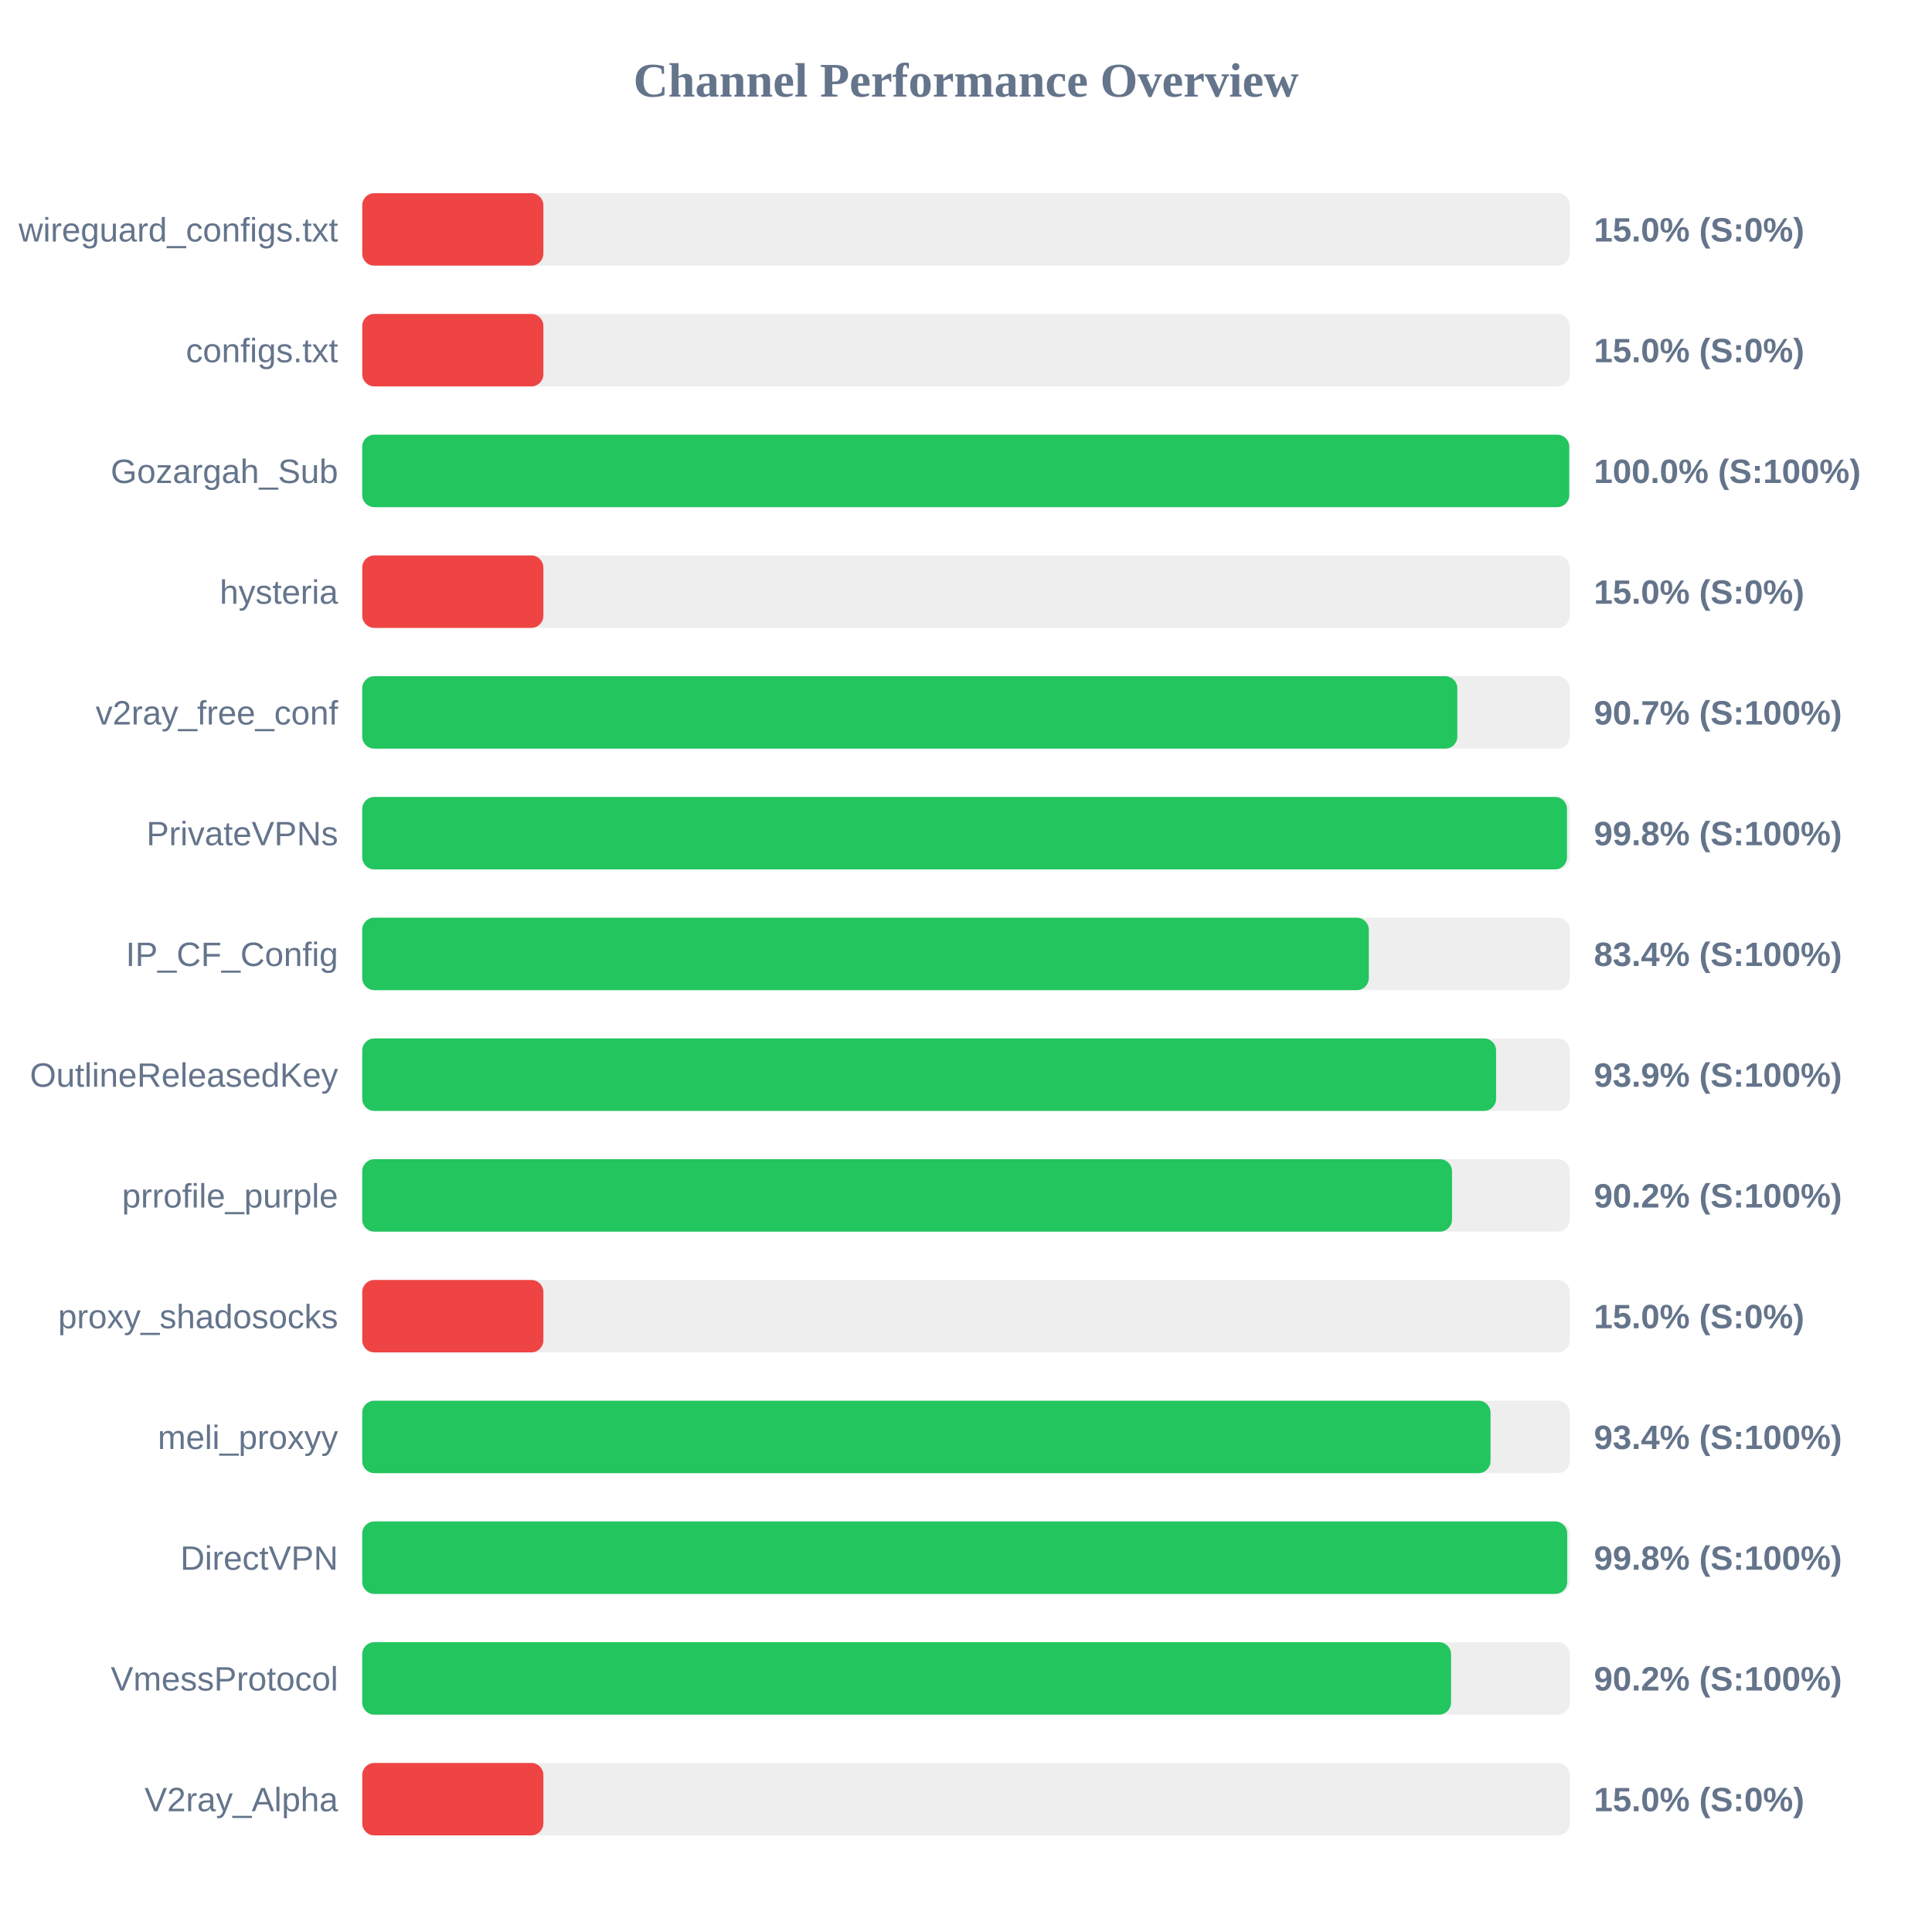
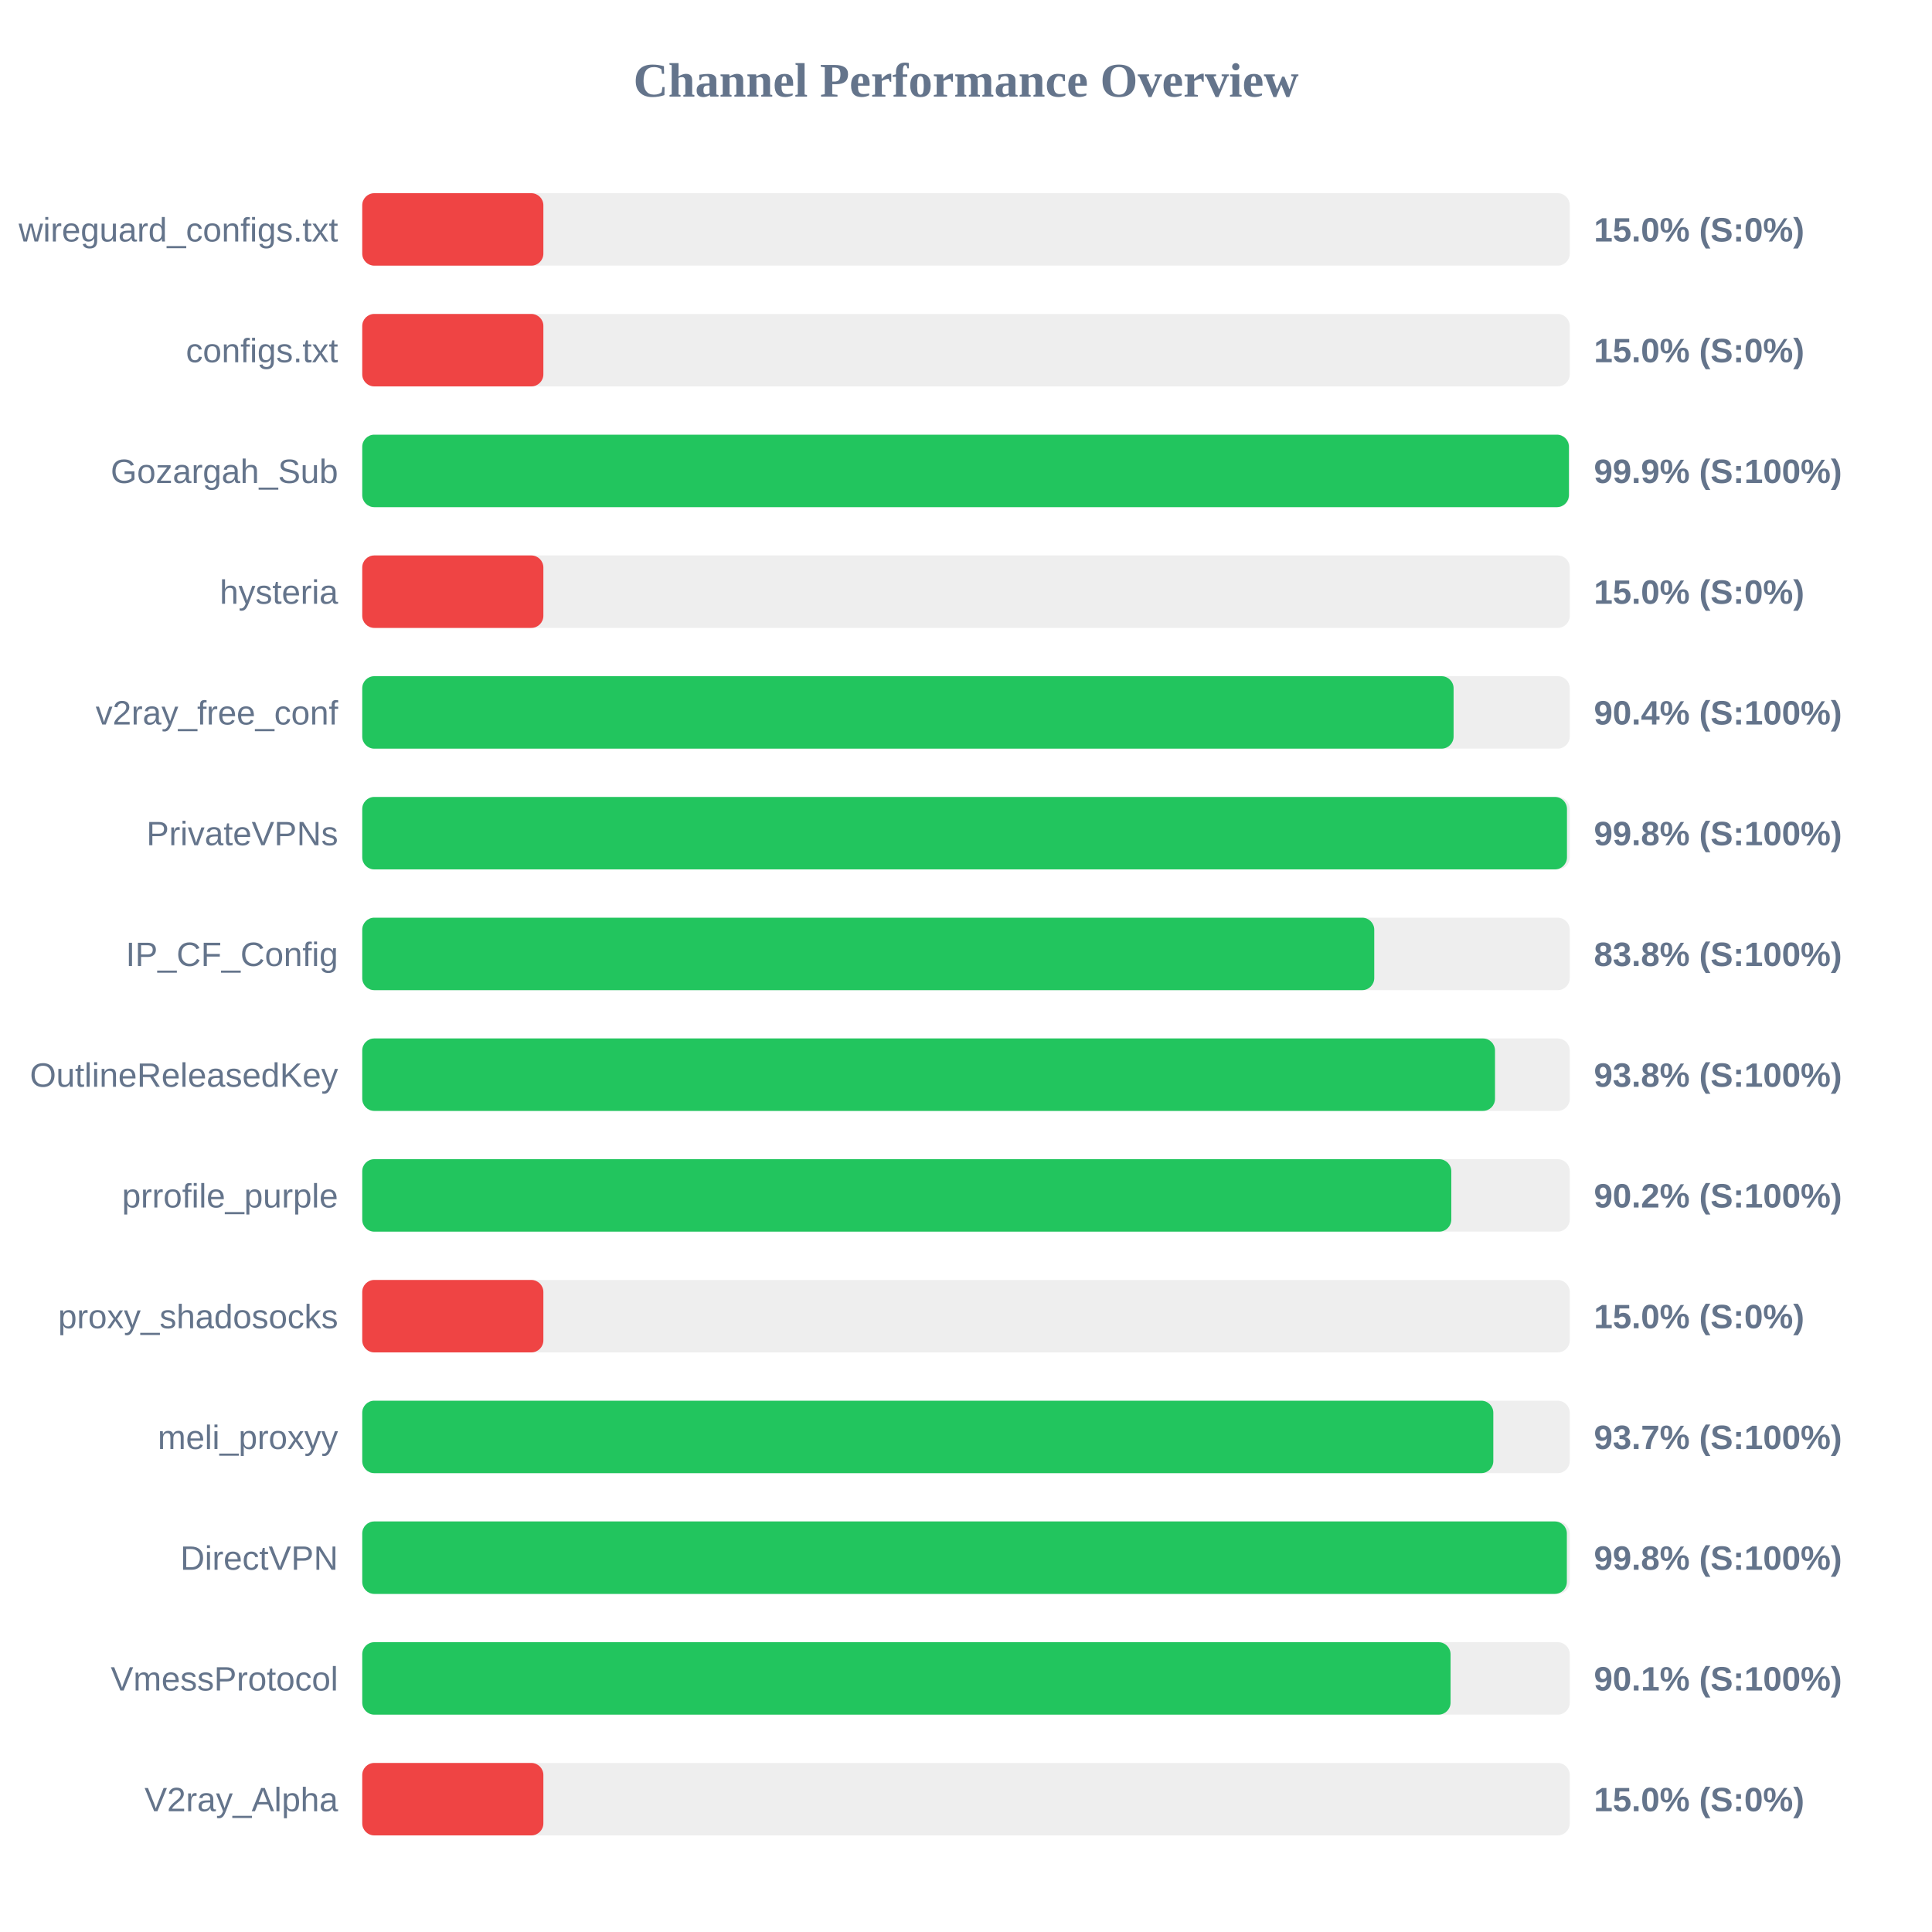
<svg xmlns="http://www.w3.org/2000/svg" width="800" height="800" version="1.1">
  <style>
        .row { font: 14px Arial; fill: #64748b; }
        .score { font: bold 14px Arial; fill: #64748b; }
    </style>
  <text x="400" y="40" text-anchor="middle" font-size="20px" font-weight="bold" fill="#64748b">Channel Performance Overview</text>
  <rect x="150" y="80" width="500" height="30" fill="#eee" rx="5" />
  <rect x="150" y="80" width="75.0" height="30" fill="#ef4444" rx="5" />
  <text x="140" y="100" text-anchor="end" class="row">wireguard_configs.txt</text>
  <text x="660" y="100" text-anchor="start" class="score">15.0% (S:0%)</text>
  <rect x="150" y="130" width="500" height="30" fill="#eee" rx="5" />
  <rect x="150" y="130" width="75.0" height="30" fill="#ef4444" rx="5" />
  <text x="140" y="150" text-anchor="end" class="row">configs.txt</text>
  <text x="660" y="150" text-anchor="start" class="score">15.0% (S:0%)</text>
  <rect x="150" y="180" width="500" height="30" fill="#eee" rx="5" />
-   <rect x="150" y="180" width="499.8" height="30" fill="#22c55e" rx="5" />
+   <rect x="150" y="180" width="499.65" height="30" fill="#22c55e" rx="5" />
  <text x="140" y="200" text-anchor="end" class="row">Gozargah_Sub</text>
-   <text x="660" y="200" text-anchor="start" class="score">100.0% (S:100%)</text>
+   <text x="660" y="200" text-anchor="start" class="score">99.9% (S:100%)</text>
  <rect x="150" y="230" width="500" height="30" fill="#eee" rx="5" />
  <rect x="150" y="230" width="75.0" height="30" fill="#ef4444" rx="5" />
  <text x="140" y="250" text-anchor="end" class="row">hysteria</text>
  <text x="660" y="250" text-anchor="start" class="score">15.0% (S:0%)</text>
  <rect x="150" y="280" width="500" height="30" fill="#eee" rx="5" />
-   <rect x="150" y="280" width="453.45" height="30" fill="#22c55e" rx="5" />
+   <rect x="150" y="280" width="451.9" height="30" fill="#22c55e" rx="5" />
  <text x="140" y="300" text-anchor="end" class="row">v2ray_free_conf</text>
-   <text x="660" y="300" text-anchor="start" class="score">90.7% (S:100%)</text>
+   <text x="660" y="300" text-anchor="start" class="score">90.4% (S:100%)</text>
  <rect x="150" y="330" width="500" height="30" fill="#eee" rx="5" />
  <rect x="150" y="330" width="498.85" height="30" fill="#22c55e" rx="5" />
  <text x="140" y="350" text-anchor="end" class="row">PrivateVPNs</text>
  <text x="660" y="350" text-anchor="start" class="score">99.8% (S:100%)</text>
  <rect x="150" y="380" width="500" height="30" fill="#eee" rx="5" />
-   <rect x="150" y="380" width="416.8" height="30" fill="#22c55e" rx="5" />
+   <rect x="150" y="380" width="419.05" height="30" fill="#22c55e" rx="5" />
  <text x="140" y="400" text-anchor="end" class="row">IP_CF_Config</text>
-   <text x="660" y="400" text-anchor="start" class="score">83.4% (S:100%)</text>
+   <text x="660" y="400" text-anchor="start" class="score">83.8% (S:100%)</text>
  <rect x="150" y="430" width="500" height="30" fill="#eee" rx="5" />
-   <rect x="150" y="430" width="469.5" height="30" fill="#22c55e" rx="5" />
+   <rect x="150" y="430" width="469.05" height="30" fill="#22c55e" rx="5" />
  <text x="140" y="450" text-anchor="end" class="row">OutlineReleasedKey</text>
-   <text x="660" y="450" text-anchor="start" class="score">93.9% (S:100%)</text>
+   <text x="660" y="450" text-anchor="start" class="score">93.8% (S:100%)</text>
  <rect x="150" y="480" width="500" height="30" fill="#eee" rx="5" />
-   <rect x="150" y="480" width="451.25" height="30" fill="#22c55e" rx="5" />
+   <rect x="150" y="480" width="450.95" height="30" fill="#22c55e" rx="5" />
  <text x="140" y="500" text-anchor="end" class="row">prrofile_purple</text>
  <text x="660" y="500" text-anchor="start" class="score">90.2% (S:100%)</text>
  <rect x="150" y="530" width="500" height="30" fill="#eee" rx="5" />
  <rect x="150" y="530" width="75.0" height="30" fill="#ef4444" rx="5" />
  <text x="140" y="550" text-anchor="end" class="row">proxy_shadosocks</text>
  <text x="660" y="550" text-anchor="start" class="score">15.0% (S:0%)</text>
  <rect x="150" y="580" width="500" height="30" fill="#eee" rx="5" />
-   <rect x="150" y="580" width="467.2" height="30" fill="#22c55e" rx="5" />
+   <rect x="150" y="580" width="468.35" height="30" fill="#22c55e" rx="5" />
  <text x="140" y="600" text-anchor="end" class="row">meli_proxyy</text>
-   <text x="660" y="600" text-anchor="start" class="score">93.4% (S:100%)</text>
+   <text x="660" y="600" text-anchor="start" class="score">93.7% (S:100%)</text>
  <rect x="150" y="630" width="500" height="30" fill="#eee" rx="5" />
-   <rect x="150" y="630" width="498.95" height="30" fill="#22c55e" rx="5" />
+   <rect x="150" y="630" width="498.8" height="30" fill="#22c55e" rx="5" />
  <text x="140" y="650" text-anchor="end" class="row">DirectVPN</text>
  <text x="660" y="650" text-anchor="start" class="score">99.8% (S:100%)</text>
  <rect x="150" y="680" width="500" height="30" fill="#eee" rx="5" />
-   <rect x="150" y="680" width="450.85" height="30" fill="#22c55e" rx="5" />
+   <rect x="150" y="680" width="450.65" height="30" fill="#22c55e" rx="5" />
  <text x="140" y="700" text-anchor="end" class="row">VmessProtocol</text>
-   <text x="660" y="700" text-anchor="start" class="score">90.2% (S:100%)</text>
+   <text x="660" y="700" text-anchor="start" class="score">90.1% (S:100%)</text>
  <rect x="150" y="730" width="500" height="30" fill="#eee" rx="5" />
  <rect x="150" y="730" width="75.0" height="30" fill="#ef4444" rx="5" />
  <text x="140" y="750" text-anchor="end" class="row">V2ray_Alpha</text>
  <text x="660" y="750" text-anchor="start" class="score">15.0% (S:0%)</text>
</svg>
